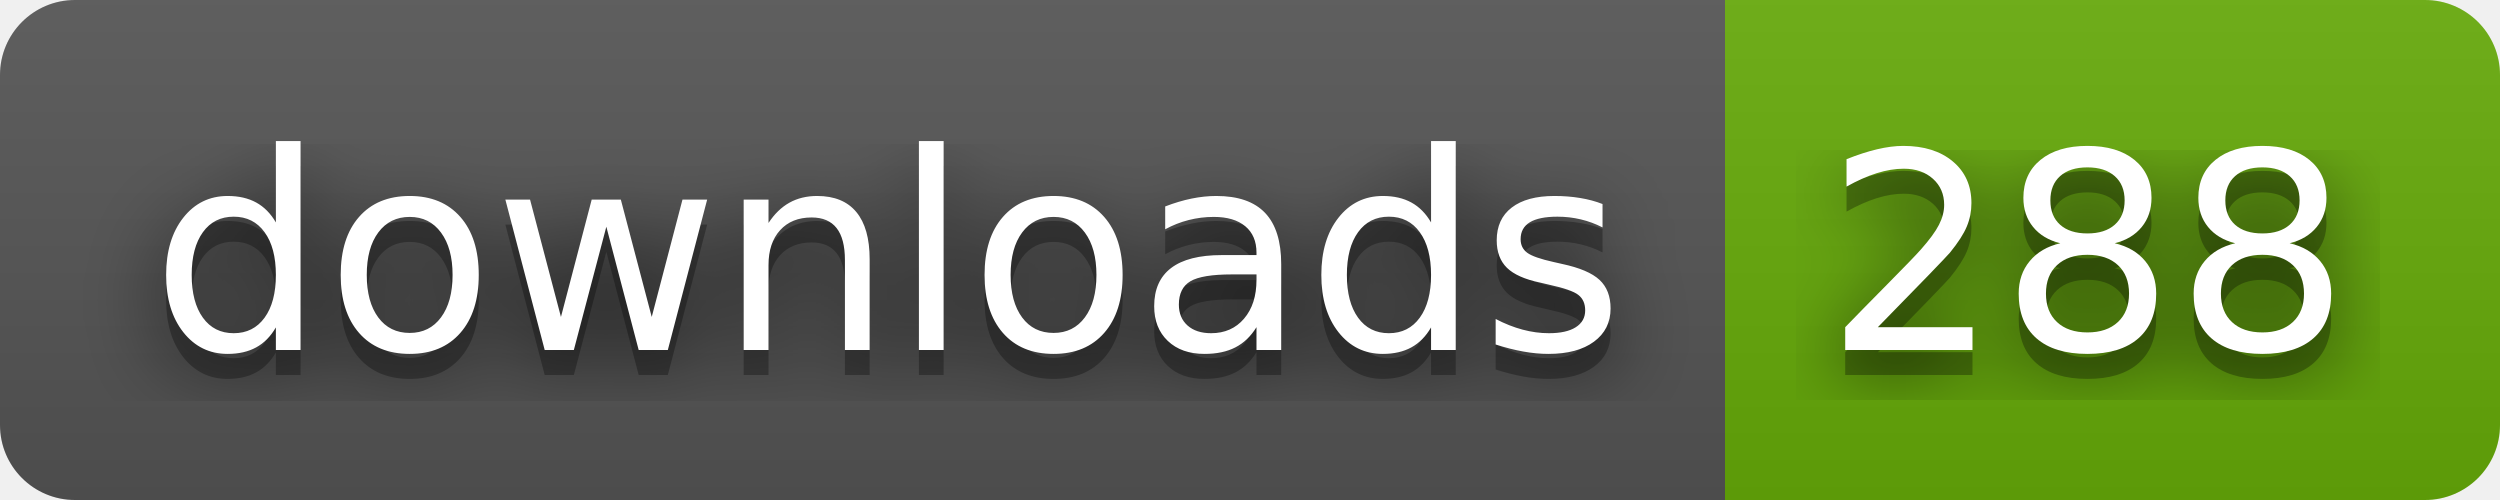
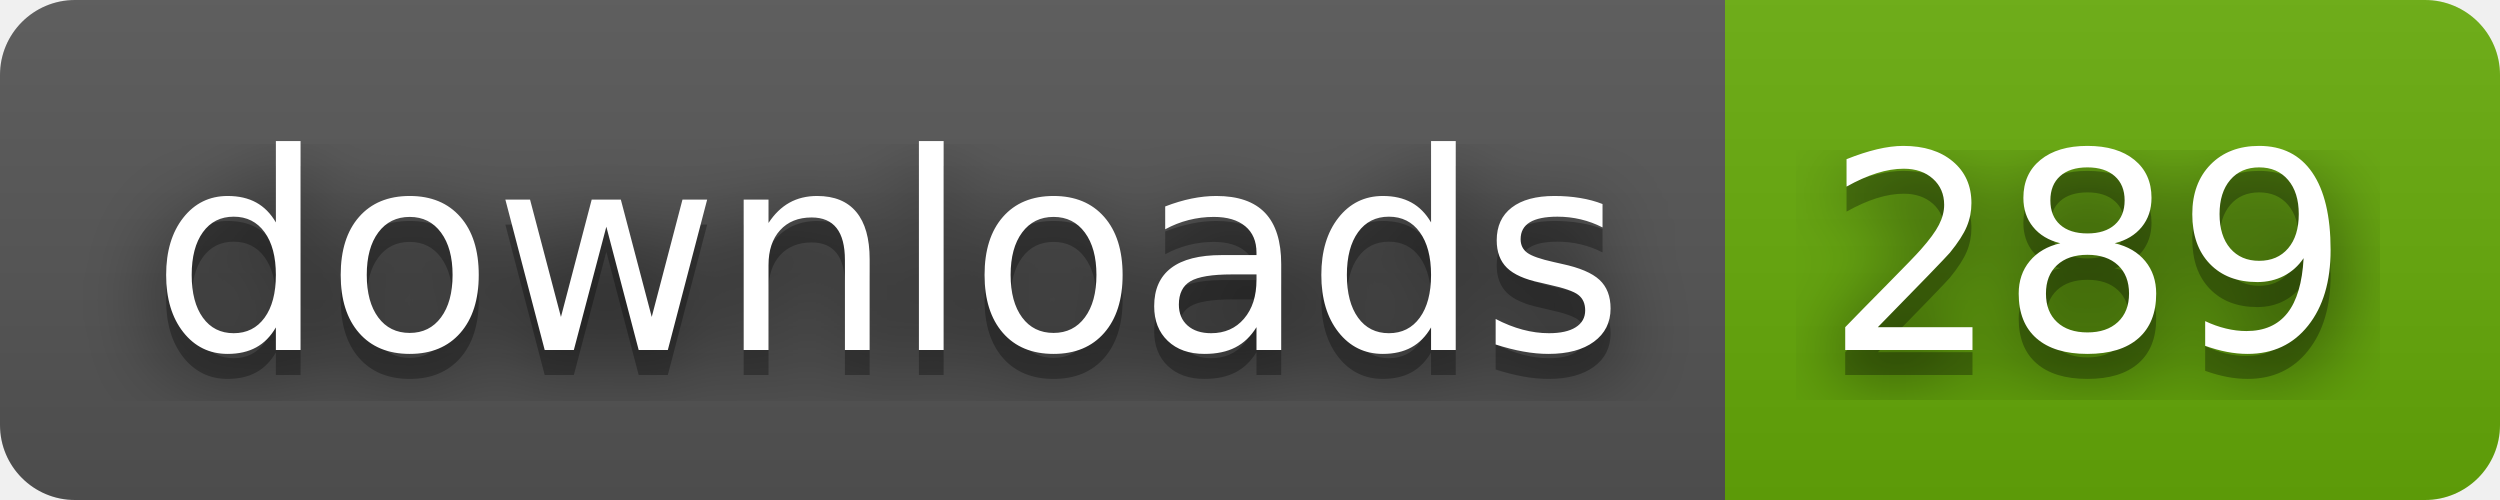
- <svg xmlns="http://www.w3.org/2000/svg" width="100" height="20" role="img" aria-label="downloads: 288">
+ <svg xmlns="http://www.w3.org/2000/svg" width="100" height="20" role="img" aria-label="downloads: 289">
  <filter id="blur">
    <feGaussianBlur stdDeviation="16" />
  </filter>
  <linearGradient id="s" x2="0" y2="100%">
    <stop offset="0" stop-color="#bbb" stop-opacity=".1" />
    <stop offset="1" stop-opacity=".1" />
  </linearGradient>
  <clipPath id="r">
    <rect width="100" height="20" rx="3" />
  </clipPath>
  <g clip-path="url(#r)">
    <rect width="69" height="20" fill="#555" />
    <rect x="69" width="31" height="20" fill="#67ac09" />
    <rect width="100" height="20" fill="url(#s)" />
  </g>
  <g fill="#fff" text-anchor="middle" font-family="Verdana,Geneva,DejaVu Sans,sans-serif" text-rendering="geometricPrecision" font-size="110">
    <g transform="scale(.1)">
      <g aria-hidden="true" fill="#010101">
        <text x="355" y="150" fill-opacity=".8" filter="url(#blur)" textLength="590">downloads</text>
        <text x="355" y="150" fill-opacity=".3" textLength="590">downloads</text>
      </g>
      <text x="355" y="140" textLength="590">downloads</text>
    </g>
    <g transform="scale(.1)">
      <g aria-hidden="true" fill="#010101">
-         <text x="835" y="150" fill-opacity=".8" filter="url(#blur)" textLength="210">288</text>
-         <text x="835" y="150" fill-opacity=".3" textLength="210">288</text>
+         <text x="835" y="150" fill-opacity=".8" filter="url(#blur)" textLength="210">289</text>
+         <text x="835" y="150" fill-opacity=".3" textLength="210">289</text>
      </g>
-       <text x="835" y="140" textLength="210">288</text>
+       <text x="835" y="140" textLength="210">289</text>
    </g>
  </g>
</svg>
